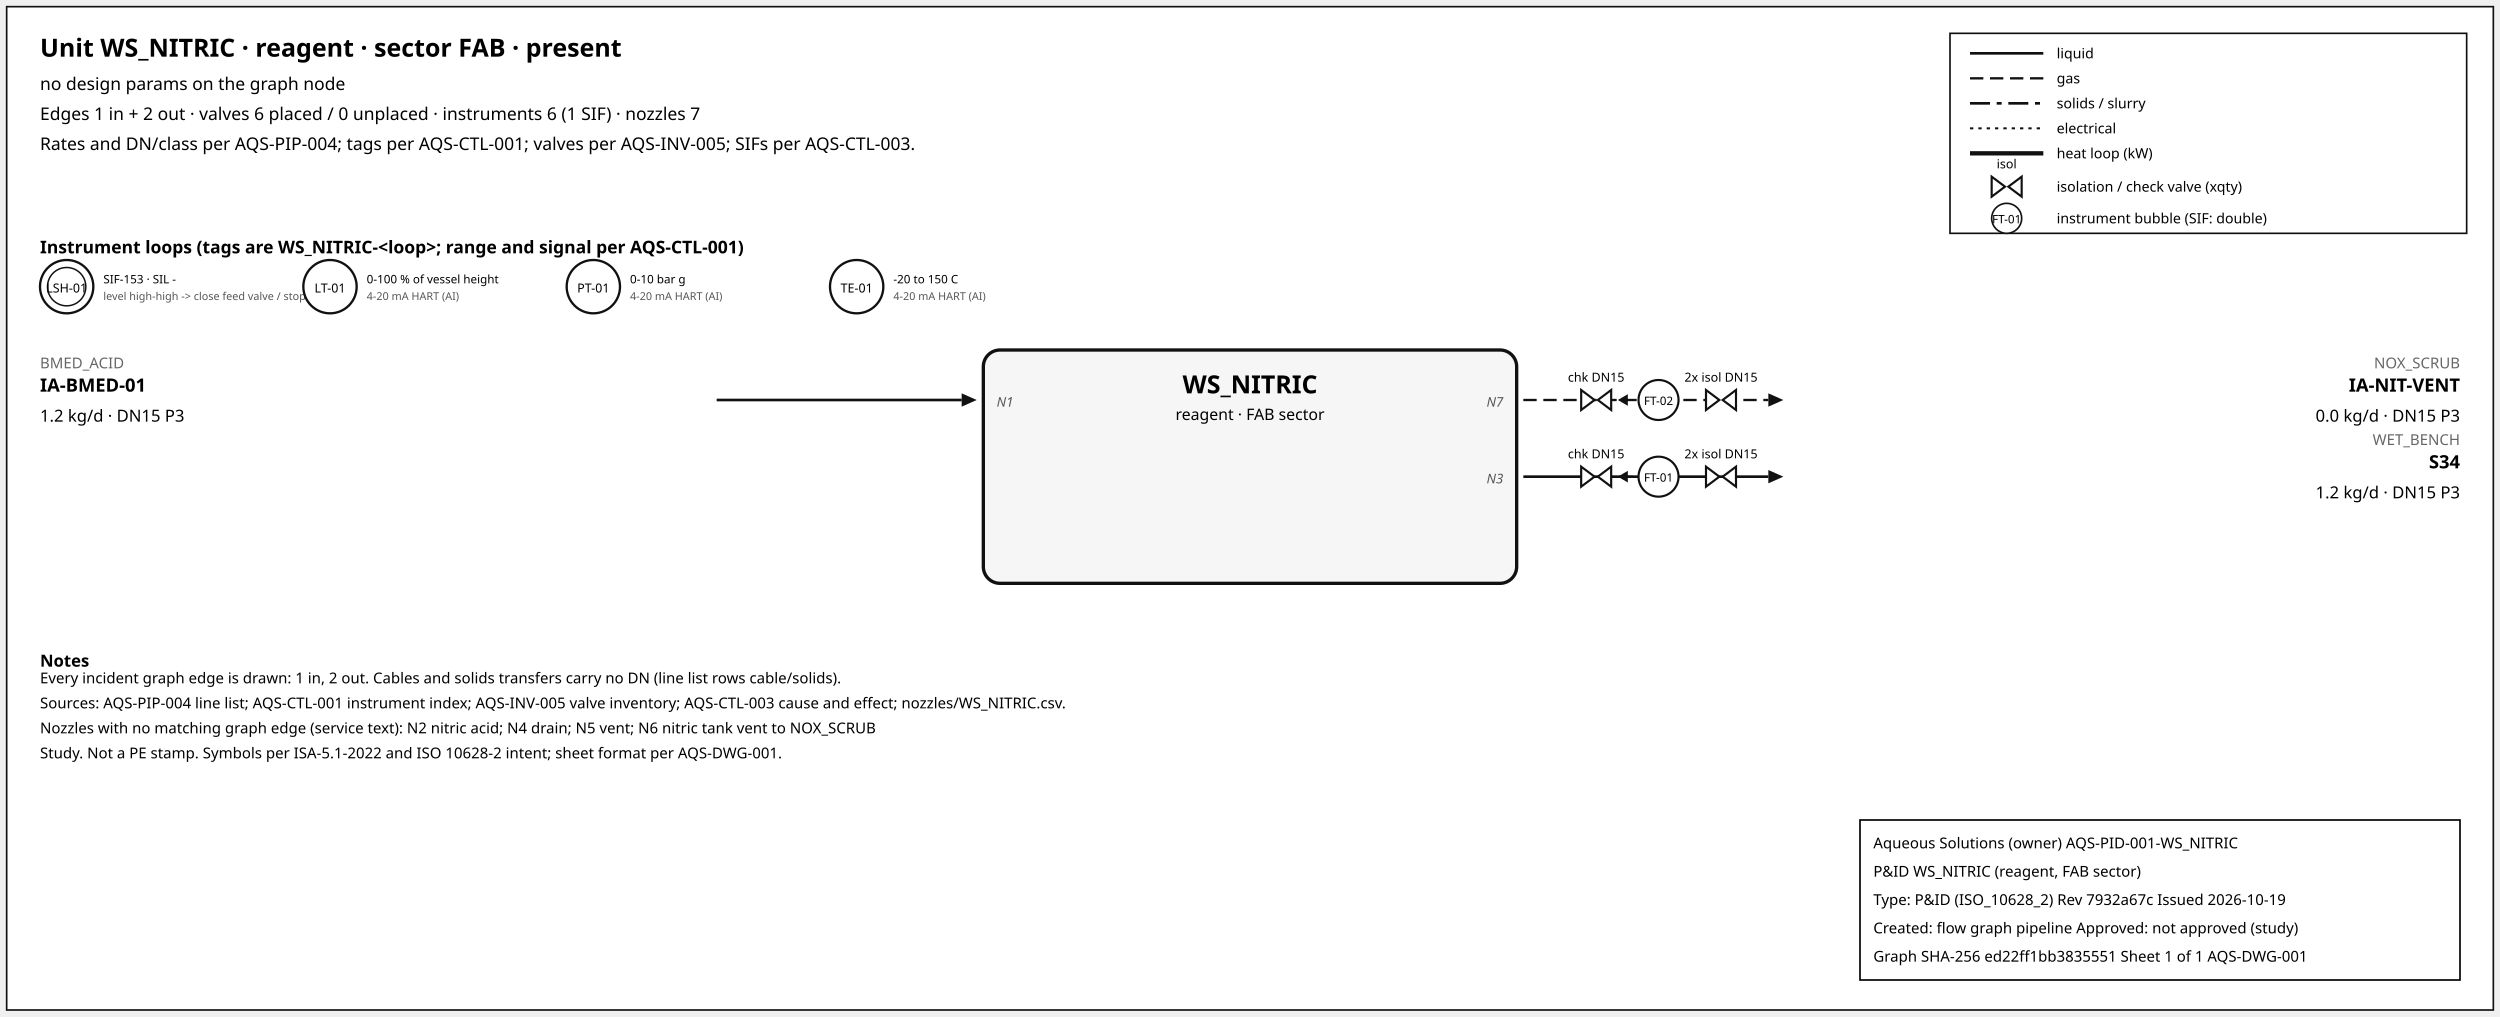
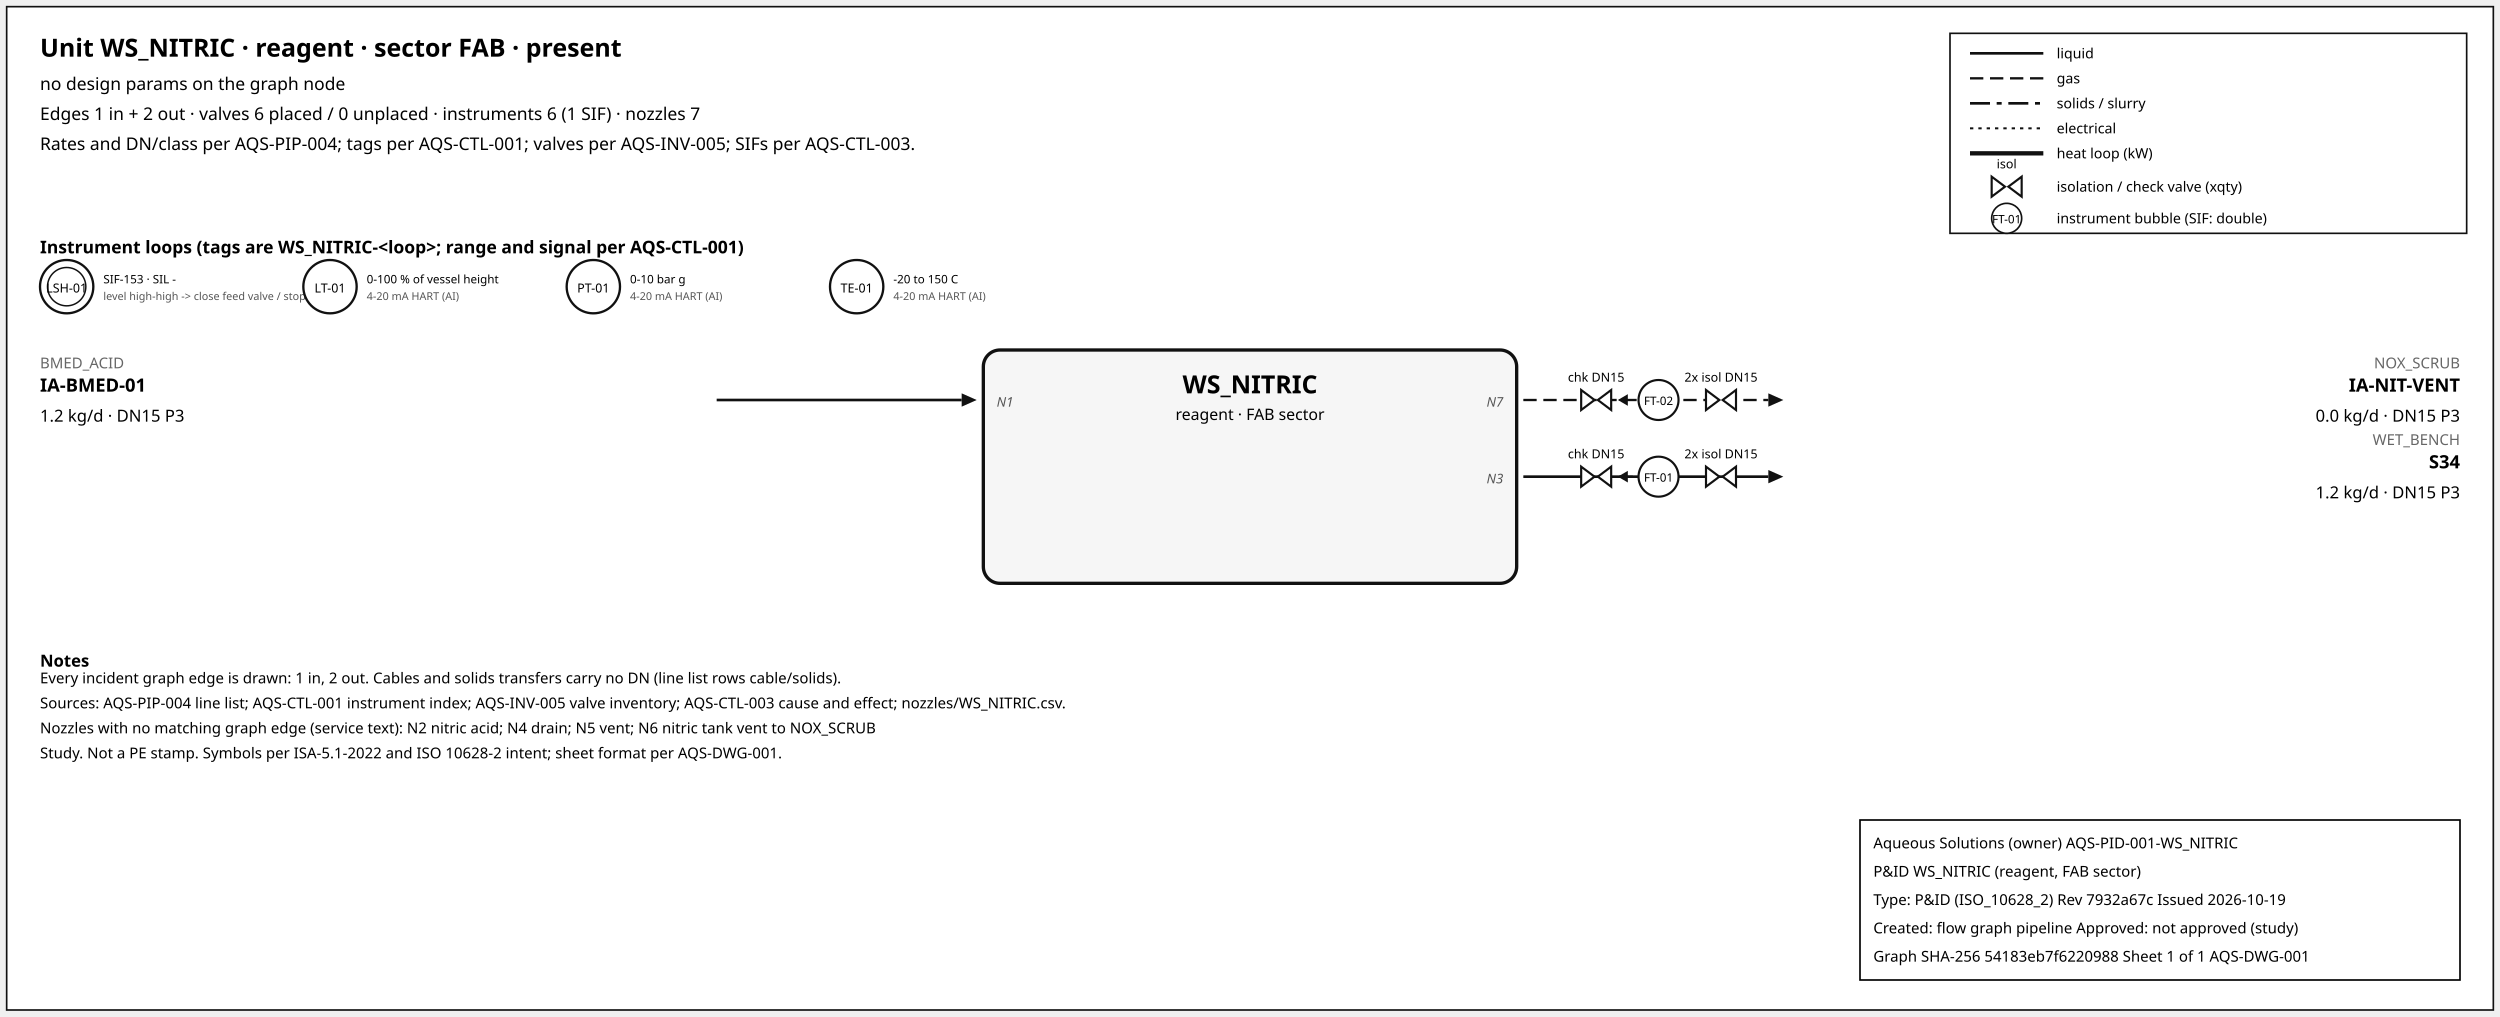
<svg xmlns="http://www.w3.org/2000/svg" width="1500" height="610" font-family="sans-serif">
  <rect x="4" y="4" width="1492" height="602" fill="white" stroke="#111" />
  <text x="24" y="34" font-size="15" font-weight="600">Unit WS_NITRIC · reagent · sector FAB · present</text>
  <text x="24" y="54" font-size="10.5">no design params on the graph node</text>
  <text x="24" y="72" font-size="10.5">Edges 1 in + 2 out · valves 6 placed / 0 unplaced · instruments 6 (1 SIF) · nozzles 7</text>
  <text x="24" y="90" font-size="10.5">Rates and DN/class per AQS-PIP-004; tags per AQS-CTL-001; valves per AQS-INV-005; SIFs per AQS-CTL-003.</text>
  <rect x="1170" y="20" width="310" height="120" fill="white" stroke="#111" />
  <line x1="1182" y1="32" x2="1226" y2="32" stroke="#111" stroke-width="1.6" />
  <text x="1234" y="35" font-size="8.5">liquid</text>
  <line x1="1182" y1="47" x2="1226" y2="47" stroke="#111" stroke-width="1.4" stroke-dasharray="8,4" />
  <text x="1234" y="50" font-size="8.5">gas</text>
  <line x1="1182" y1="62" x2="1226" y2="62" stroke="#111" stroke-width="1.6" stroke-dasharray="12,4,3,4" />
  <text x="1234" y="65" font-size="8.5">solids / slurry</text>
  <line x1="1182" y1="77" x2="1226" y2="77" stroke="#111" stroke-width="1.2" stroke-dasharray="2,3" />
  <text x="1234" y="80" font-size="8.5">electrical</text>
  <line x1="1182" y1="92" x2="1226" y2="92" stroke="#111" stroke-width="2.6" />
  <text x="1234" y="95" font-size="8.5">heat loop (kW)</text>
  <path d="M 1195.0,106 L 1203.0,112 L 1195.0,118 Z M 1213.0,106 L 1205.0,112 L 1213.0,118 Z" fill="white" stroke="#111" stroke-width="1.3" />
  <text x="1204.0" y="101.0" font-size="7.5" text-anchor="middle">isol</text>
  <text x="1234" y="115" font-size="8.5">isolation / check valve (xqty)</text>
  <circle cx="1204" cy="131" r="9" fill="white" stroke="#111" />
  <text x="1204" y="134" font-size="7" text-anchor="middle">FT-01</text>
  <text x="1234" y="134" font-size="8.5">instrument bubble (SIF: double)</text>
  <text x="24" y="152" font-size="10.5" font-weight="600">Instrument loops (tags are WS_NITRIC-&lt;loop&gt;; range and signal per AQS-CTL-001)</text>
  <circle cx="40" cy="172" r="16" fill="white" stroke="#111" stroke-width="1.4" />
  <circle cx="40" cy="172" r="11.5" fill="none" stroke="#111" stroke-width="0.9" />
  <text x="40" y="175.5" font-size="7.5" text-anchor="middle">LSH-01</text>
  <text x="62" y="170" font-size="7">SIF-153 · SIL -</text>
  <text x="62" y="180" font-size="6.5" fill="#555">level high-high -&gt; close feed valve / stop f</text>
  <circle cx="198" cy="172" r="16" fill="white" stroke="#111" stroke-width="1.4" />
  <text x="198" y="175.5" font-size="7.5" text-anchor="middle">LT-01</text>
  <text x="220" y="170" font-size="7">0-100 % of vessel height</text>
  <text x="220" y="180" font-size="6.5" fill="#555">4-20 mA HART (AI)</text>
  <circle cx="356" cy="172" r="16" fill="white" stroke="#111" stroke-width="1.4" />
  <text x="356" y="175.5" font-size="7.5" text-anchor="middle">PT-01</text>
  <text x="378" y="170" font-size="7">0-10 bar g</text>
  <text x="378" y="180" font-size="6.5" fill="#555">4-20 mA HART (AI)</text>
  <circle cx="514" cy="172" r="16" fill="white" stroke="#111" stroke-width="1.4" />
  <text x="514" y="175.5" font-size="7.5" text-anchor="middle">TE-01</text>
  <text x="536" y="170" font-size="7">-20 to 150 C</text>
  <text x="536" y="180" font-size="6.5" fill="#555">4-20 mA HART (AI)</text>
  <rect x="590" y="210" width="320" height="140" rx="10" fill="#f6f6f6" stroke="#111" stroke-width="2" />
  <text x="750.0" y="236" font-size="15" font-weight="700" text-anchor="middle">WS_NITRIC</text>
  <text x="750.0" y="252" font-size="9.5" text-anchor="middle">reagent · FAB sector</text>
  <line x1="430" y1="240" x2="577" y2="240" stroke="#111" stroke-width="1.6" class="edge-in" />
  <polygon points="586,240 577,236 577,244" fill="#111" />
  <text x="24" y="221" font-size="9" fill="#666" text-anchor="start">BMED_ACID</text>
  <text x="24" y="235" font-size="11" font-weight="600" text-anchor="start">IA-BMED-01</text>
  <text x="24" y="253" font-size="10" text-anchor="start">1.2 kg/d · DN15 P3</text>
  <text x="598" y="244" font-size="8" font-style="italic" fill="#555" text-anchor="start">N1</text>
  <line x1="914" y1="240" x2="1061" y2="240" stroke="#111" stroke-width="1.4" stroke-dasharray="8,4" class="edge-out" />
  <polygon points="1070,240 1061,236 1061,244" fill="#111" />
  <text x="1476" y="221" font-size="9" fill="#666" text-anchor="end">NOX_SCRUB</text>
  <text x="1476" y="235" font-size="11" font-weight="600" text-anchor="end">IA-NIT-VENT</text>
  <text x="1476" y="253" font-size="10" text-anchor="end">0.0 kg/d · DN15 P3</text>
  <text x="902" y="244" font-size="8" font-style="italic" fill="#555" text-anchor="end">N7</text>
  <line x1="979.7" y1="240" x2="971.7" y2="240" stroke="#111" stroke-width="1.2" />
  <polygon points="970.7,240 976.7,236.5 976.7,243.5" fill="#111" />
  <path d="M 948.7,234 L 956.7,240 L 948.7,246 Z M 966.7,234 L 958.7,240 L 966.7,246 Z" fill="white" stroke="#111" stroke-width="1.3" />
  <text x="957.7" y="229.0" font-size="7.5" text-anchor="middle">chk DN15</text>
  <path d="M 1023.6,234 L 1031.6,240 L 1023.6,246 Z M 1041.6,234 L 1033.6,240 L 1041.6,246 Z" fill="white" stroke="#111" stroke-width="1.3" />
  <text x="1032.6" y="229.0" font-size="7.5" text-anchor="middle">2x isol DN15</text>
  <circle cx="995.12" cy="240" r="12" fill="white" stroke="#111" stroke-width="1.3" />
  <text x="995.12" y="243" font-size="7" text-anchor="middle">FT-02</text>
  <line x1="914" y1="286" x2="1061" y2="286" stroke="#111" stroke-width="1.6" class="edge-out" />
  <polygon points="1070,286 1061,282 1061,290" fill="#111" />
  <text x="1476" y="267" font-size="9" fill="#666" text-anchor="end">WET_BENCH</text>
  <text x="1476" y="281" font-size="11" font-weight="600" text-anchor="end">S34</text>
  <text x="1476" y="299" font-size="10" text-anchor="end">1.2 kg/d · DN15 P3</text>
  <text x="902" y="290" font-size="8" font-style="italic" fill="#555" text-anchor="end">N3</text>
  <line x1="979.7" y1="286" x2="971.7" y2="286" stroke="#111" stroke-width="1.2" />
  <polygon points="970.7,286 976.7,282.5 976.7,289.5" fill="#111" />
  <path d="M 948.7,280 L 956.7,286 L 948.7,292 Z M 966.7,280 L 958.7,286 L 966.7,292 Z" fill="white" stroke="#111" stroke-width="1.3" />
  <text x="957.7" y="275.0" font-size="7.5" text-anchor="middle">chk DN15</text>
  <path d="M 1023.6,280 L 1031.6,286 L 1023.6,292 Z M 1041.6,280 L 1033.6,286 L 1041.6,292 Z" fill="white" stroke="#111" stroke-width="1.3" />
  <text x="1032.6" y="275.0" font-size="7.5" text-anchor="middle">2x isol DN15</text>
  <circle cx="995.12" cy="286" r="12" fill="white" stroke="#111" stroke-width="1.3" />
  <text x="995.12" y="289" font-size="7" text-anchor="middle">FT-01</text>
  <text x="24" y="400" font-size="10" font-weight="600">Notes</text>
  <text x="24" y="410" font-size="9">Every incident graph edge is drawn: 1 in, 2 out. Cables and solids transfers carry no DN (line list rows cable/solids).</text>
  <text x="24" y="425" font-size="9">Sources: AQS-PIP-004 line list; AQS-CTL-001 instrument index; AQS-INV-005 valve inventory; AQS-CTL-003 cause and effect; nozzles/WS_NITRIC.csv.</text>
  <text x="24" y="440" font-size="9">Nozzles with no matching graph edge (service text): N2 nitric acid; N4 drain; N5 vent; N6 nitric tank vent to NOX_SCRUB</text>
  <text x="24" y="455" font-size="9">Study. Not a PE stamp. Symbols per ISA-5.1-2022 and ISO 10628-2 intent; sheet format per AQS-DWG-001.</text>
  <g id="aqs-title-block">
    <rect x="1116" y="492" width="360" height="96" fill="white" stroke="black" stroke-width="1" />
    <text x="1124" y="509" font-size="9">Aqueous Solutions (owner)   AQS-PID-001-WS_NITRIC</text>
    <text x="1124" y="526" font-size="9">P&amp;ID WS_NITRIC (reagent, FAB sector)</text>
    <text x="1124" y="543" font-size="9">Type: P&amp;ID (ISO_10628_2)   Rev 7932a67c   Issued 2026-10-19</text>
    <text x="1124" y="560" font-size="9">Created: flow graph pipeline   Approved: not approved (study)</text>
-     <text x="1124" y="577" font-size="9">Graph SHA-256 ed22ff1bb3835551   Sheet 1 of 1   AQS-DWG-001</text>
+     <text x="1124" y="577" font-size="9">Graph SHA-256 54183eb7f6220988   Sheet 1 of 1   AQS-DWG-001</text>
  </g>
</svg>
